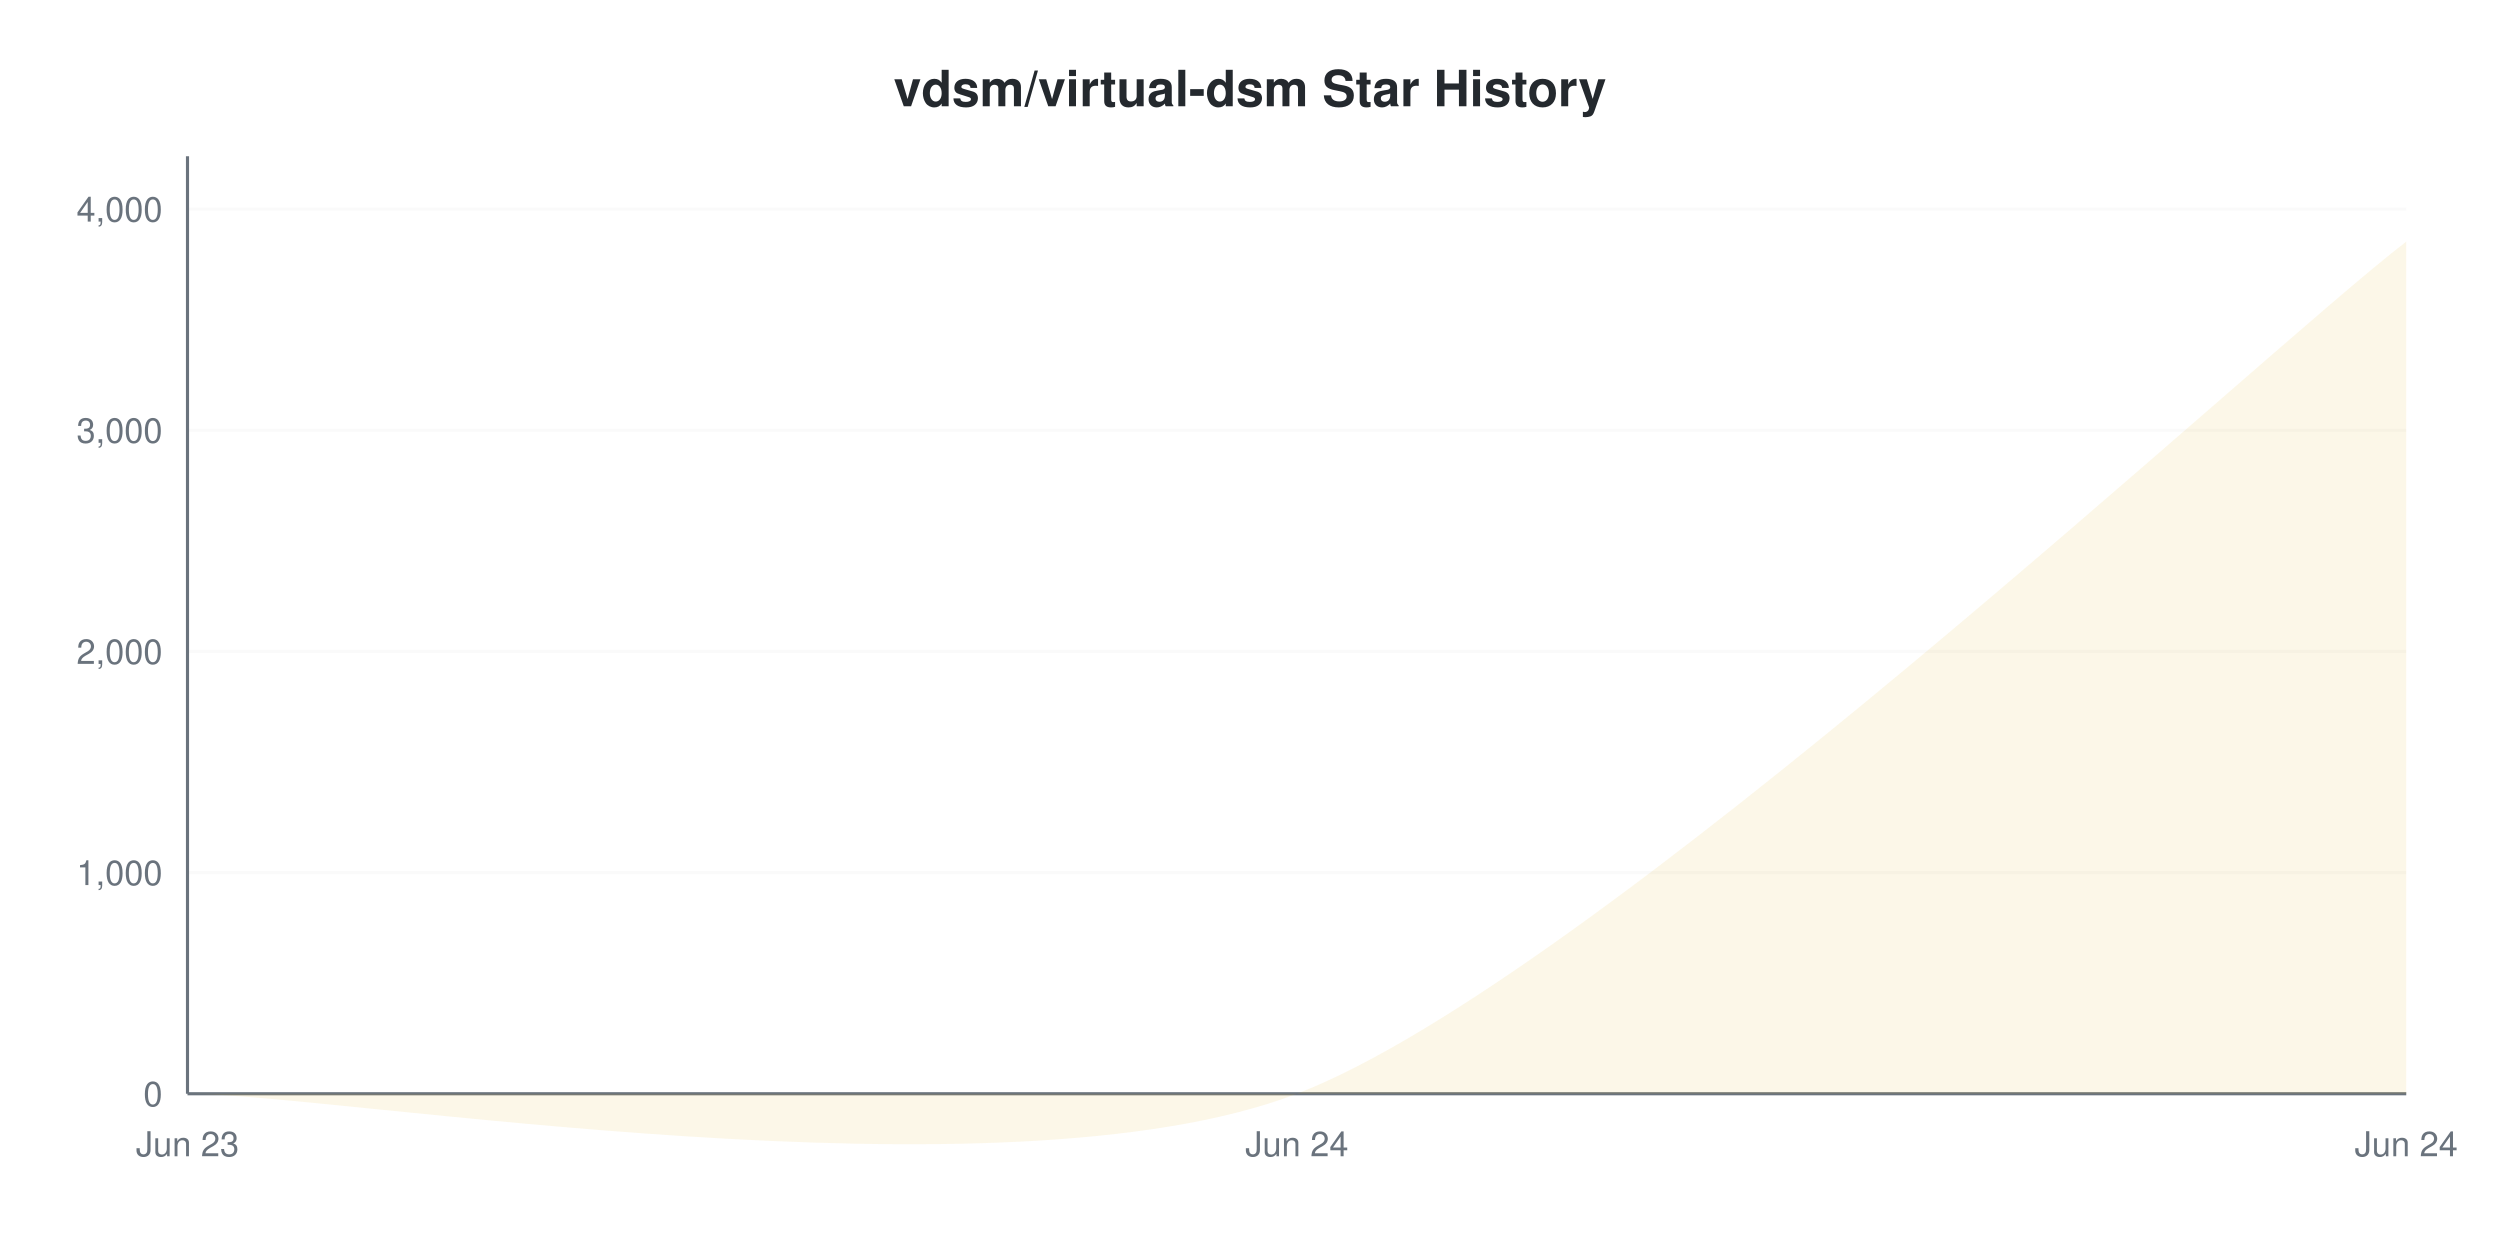
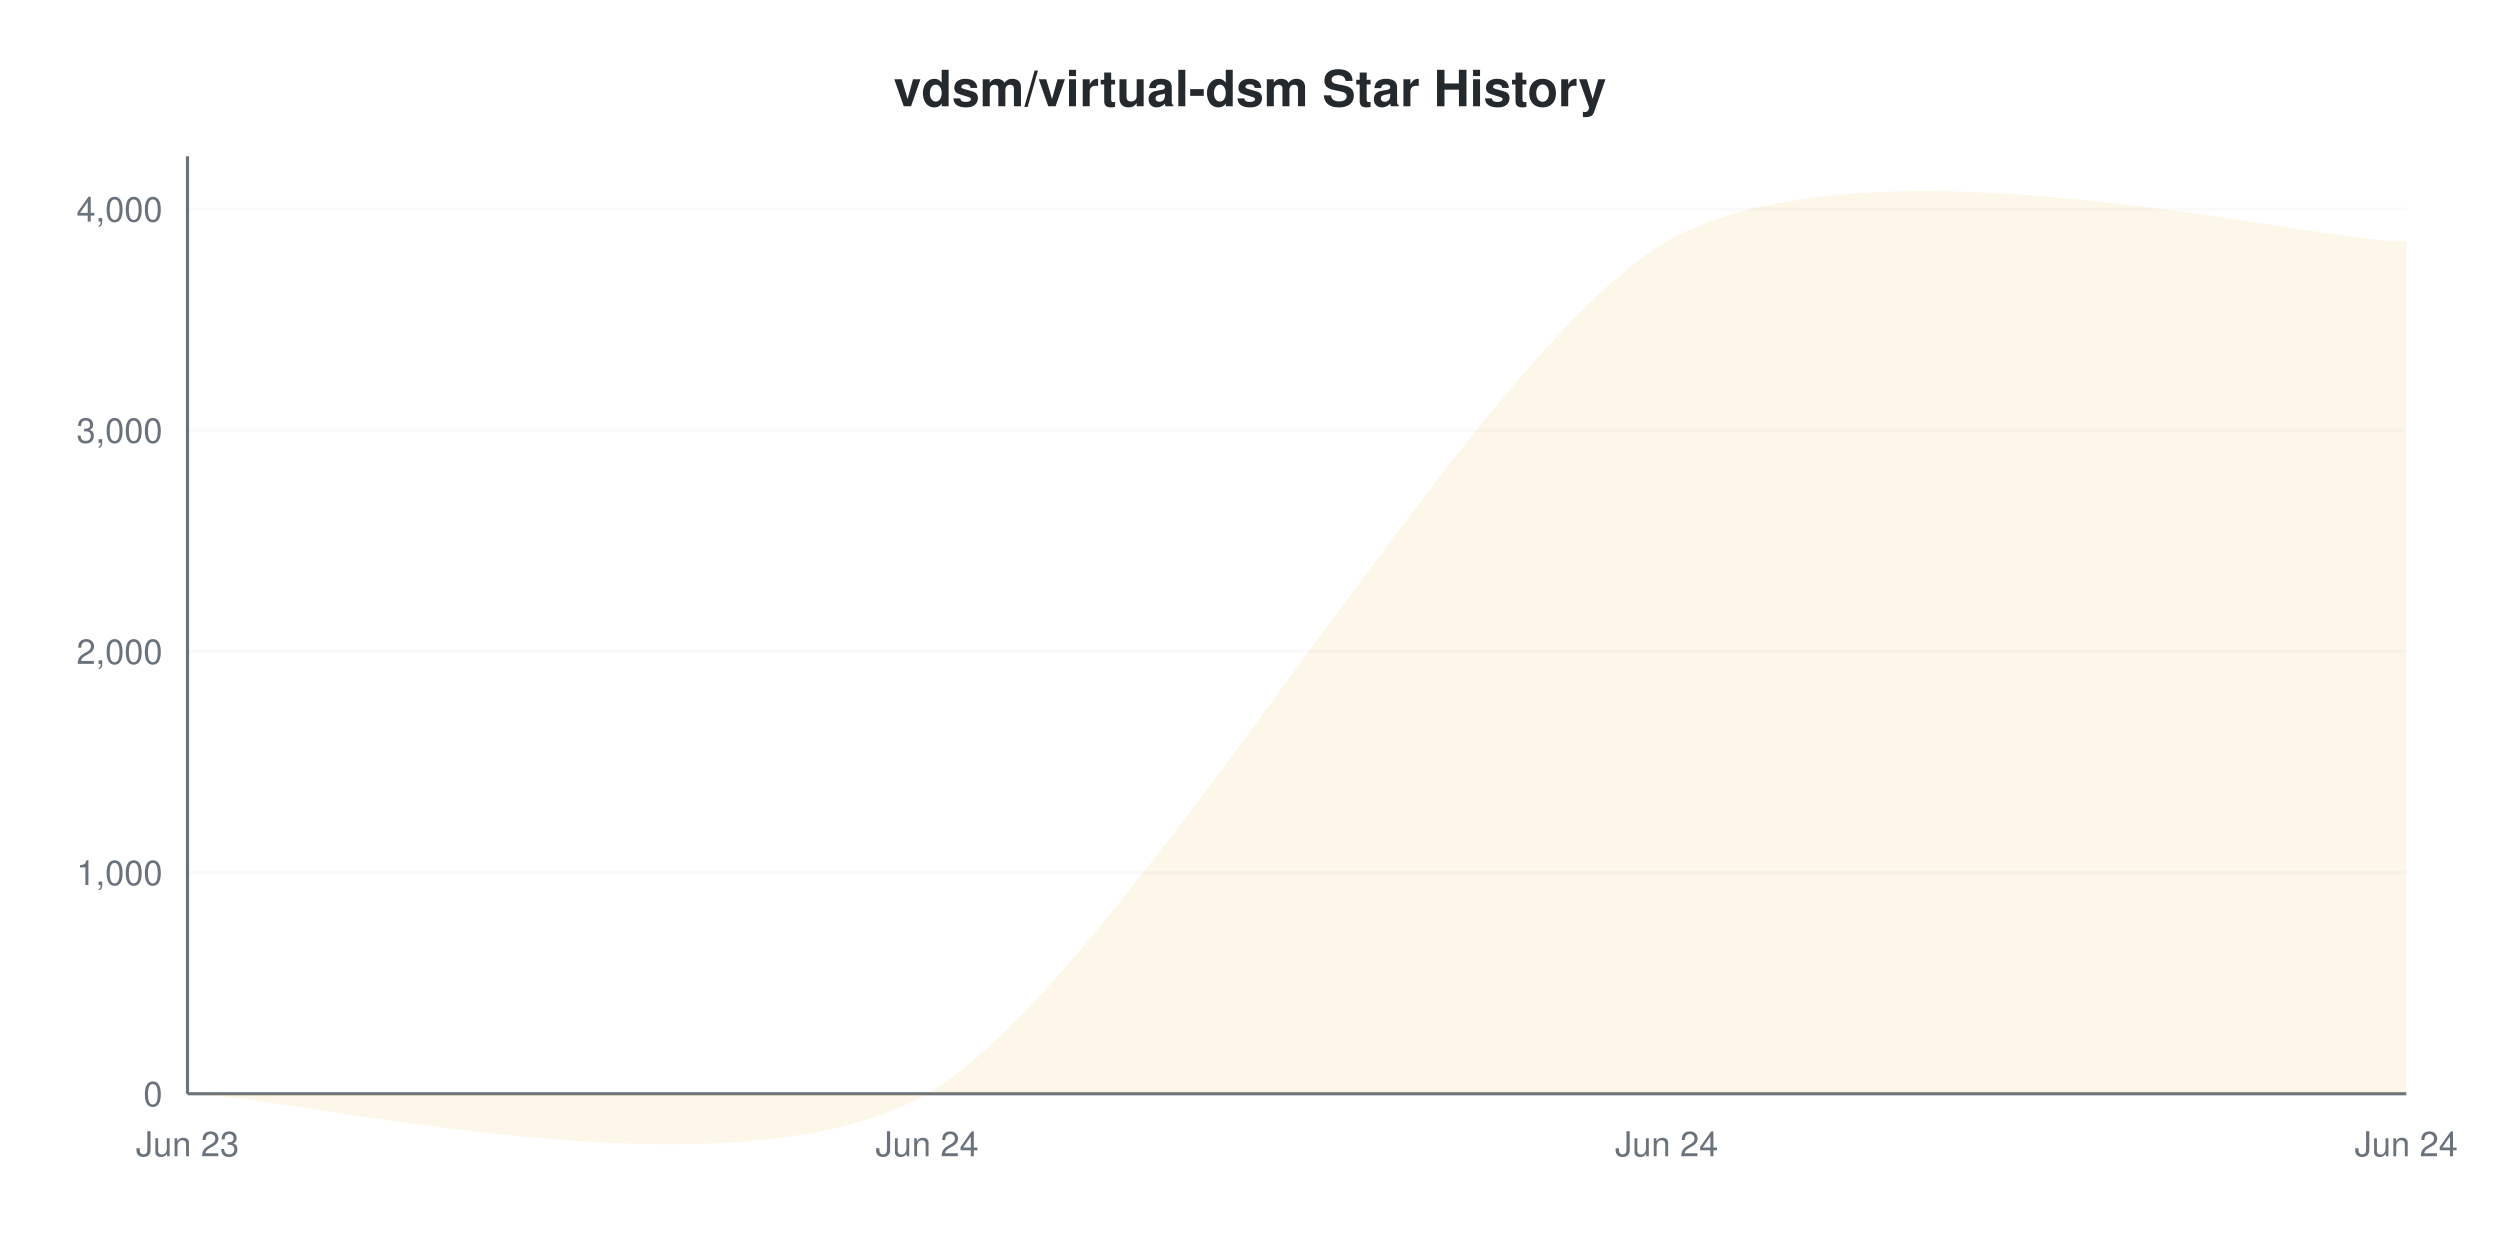
<svg xmlns="http://www.w3.org/2000/svg" viewBox="0 0 800 400" width="800" height="400">
  <style>
    @keyframes drawLine {
      to { stroke-dashoffset: 0; }
    }
    @keyframes fadeInPoint {
      from { opacity: 0; }
      to { opacity: 1; }
    }
    .data-line-0 {
-       stroke-dasharray: 1204;
-       stroke-dashoffset: 1204;
+       stroke-dasharray: 1252;
+       stroke-dashoffset: 1252;
      animation: drawLine 2s ease-out forwards;
    }
    .data-point {
      opacity: 0;
      animation: fadeInPoint 0.5s ease-out forwards;
    }
    .chart-bg { fill: #fff; }
    .chart-text { fill: #24292e; }
    .chart-muted { fill: #6a737d; }
    .chart-grid { stroke: #eee; }
    .chart-axis { stroke: #6a737d; }
    @media (prefers-color-scheme: dark) {
      .chart-bg { fill: #0d1117; }
      .chart-text { fill: #e6edf3; }
      .chart-muted { fill: #8b949e; }
      .chart-grid { stroke: #21262d; }
      .chart-axis { stroke: #8b949e; }
    }
  </style>
  <rect width="800" height="400" class="chart-bg" />
  <text x="400" y="34" text-anchor="middle" class="chart-text" font-size="16" font-weight="bold" font-family="-apple-system, BlinkMacSystemFont, 'Segoe UI', Helvetica, Arial, sans-serif">vdsm/virtual-dsm Star History</text>
  <g class="grid">
    <line x1="60" y1="350" x2="770" y2="350" class="chart-grid" stroke-opacity="0.3" />
    <text x="52" y="354" text-anchor="end" class="chart-muted" font-size="11" font-family="-apple-system, BlinkMacSystemFont, 'Segoe UI', Helvetica, Arial, sans-serif">0</text>
    <line x1="60" y1="279.229" x2="770" y2="279.229" class="chart-grid" stroke-opacity="0.3" />
    <text x="52" y="283.229" text-anchor="end" class="chart-muted" font-size="11" font-family="-apple-system, BlinkMacSystemFont, 'Segoe UI', Helvetica, Arial, sans-serif">1,000</text>
    <line x1="60" y1="208.457" x2="770" y2="208.457" class="chart-grid" stroke-opacity="0.3" />
    <text x="52" y="212.457" text-anchor="end" class="chart-muted" font-size="11" font-family="-apple-system, BlinkMacSystemFont, 'Segoe UI', Helvetica, Arial, sans-serif">2,000</text>
    <line x1="60" y1="137.686" x2="770" y2="137.686" class="chart-grid" stroke-opacity="0.3" />
    <text x="52" y="141.686" text-anchor="end" class="chart-muted" font-size="11" font-family="-apple-system, BlinkMacSystemFont, 'Segoe UI', Helvetica, Arial, sans-serif">3,000</text>
    <line x1="60" y1="66.914" x2="770" y2="66.914" class="chart-grid" stroke-opacity="0.3" />
    <text x="52" y="70.914" text-anchor="end" class="chart-muted" font-size="11" font-family="-apple-system, BlinkMacSystemFont, 'Segoe UI', Helvetica, Arial, sans-serif">4,000</text>
  </g>
  <g class="milestones">
    
  </g>
  <g class="x-axis">
    <text x="60" y="370" text-anchor="middle" class="chart-muted" font-size="11" font-family="-apple-system, BlinkMacSystemFont, 'Segoe UI', Helvetica, Arial, sans-serif">Jun 23</text>
-     <text x="415" y="370" text-anchor="middle" class="chart-muted" font-size="11" font-family="-apple-system, BlinkMacSystemFont, 'Segoe UI', Helvetica, Arial, sans-serif">Jun 24</text>
+     <text x="296.667" y="370" text-anchor="middle" class="chart-muted" font-size="11" font-family="-apple-system, BlinkMacSystemFont, 'Segoe UI', Helvetica, Arial, sans-serif">Jun 24</text>
+     <text x="533.333" y="370" text-anchor="middle" class="chart-muted" font-size="11" font-family="-apple-system, BlinkMacSystemFont, 'Segoe UI', Helvetica, Arial, sans-serif">Jun 24</text>
    <text x="770" y="370" text-anchor="middle" class="chart-muted" font-size="11" font-family="-apple-system, BlinkMacSystemFont, 'Segoe UI', Helvetica, Arial, sans-serif">Jun 24</text>
  </g>
  <line x1="60" y1="50" x2="60" y2="350" class="chart-axis" stroke-width="1" />
  <line x1="60" y1="350" x2="770" y2="350" class="chart-axis" stroke-width="1" />
-   <path d="M60,350 C107.333,350 320.333,386.358 415,350 C509.667,313.642 722.667,113.675 770,77.318 L770,350 L60,350 Z" fill="#dfb317" fill-opacity="0.1" />
-   <path d="M60,350 C107.333,350 320.333,386.358 415,350 C509.667,313.642 722.667,113.675 770,77.318" fill="none" stroke="#dfb317" stroke-width="2.5" class="data-line-0" />
+   <path d="M60,350 C91.556,350 233.556,386.358 296.667,350 C359.778,313.642 470.222,113.675 533.333,77.318 C596.444,40.96 738.444,77.318 770,77.318 L770,350 L60,350 Z" fill="#dfb317" fill-opacity="0.1" />
+   <path d="M60,350 C91.556,350 233.556,386.358 296.667,350 C359.778,313.642 470.222,113.675 533.333,77.318 C596.444,40.96 738.444,77.318 770,77.318" fill="none" stroke="#dfb317" stroke-width="2.5" class="data-line-0" />
  <g class="points">
    <circle cx="60" cy="350" r="4" fill="#dfb317" class="data-point" style="animation-delay: 1.50s" />
-     <circle cx="415" cy="350" r="4" fill="#dfb317" class="data-point" style="animation-delay: 1.55s" />
-     <circle cx="770" cy="77.318" r="4" fill="#dfb317" class="data-point" style="animation-delay: 1.60s" />
+     <circle cx="296.667" cy="350" r="4" fill="#dfb317" class="data-point" style="animation-delay: 1.55s" />
+     <circle cx="533.333" cy="77.318" r="4" fill="#dfb317" class="data-point" style="animation-delay: 1.60s" />
+     <circle cx="770" cy="77.318" r="4" fill="#dfb317" class="data-point" style="animation-delay: 1.65s" />
  </g>
</svg>
